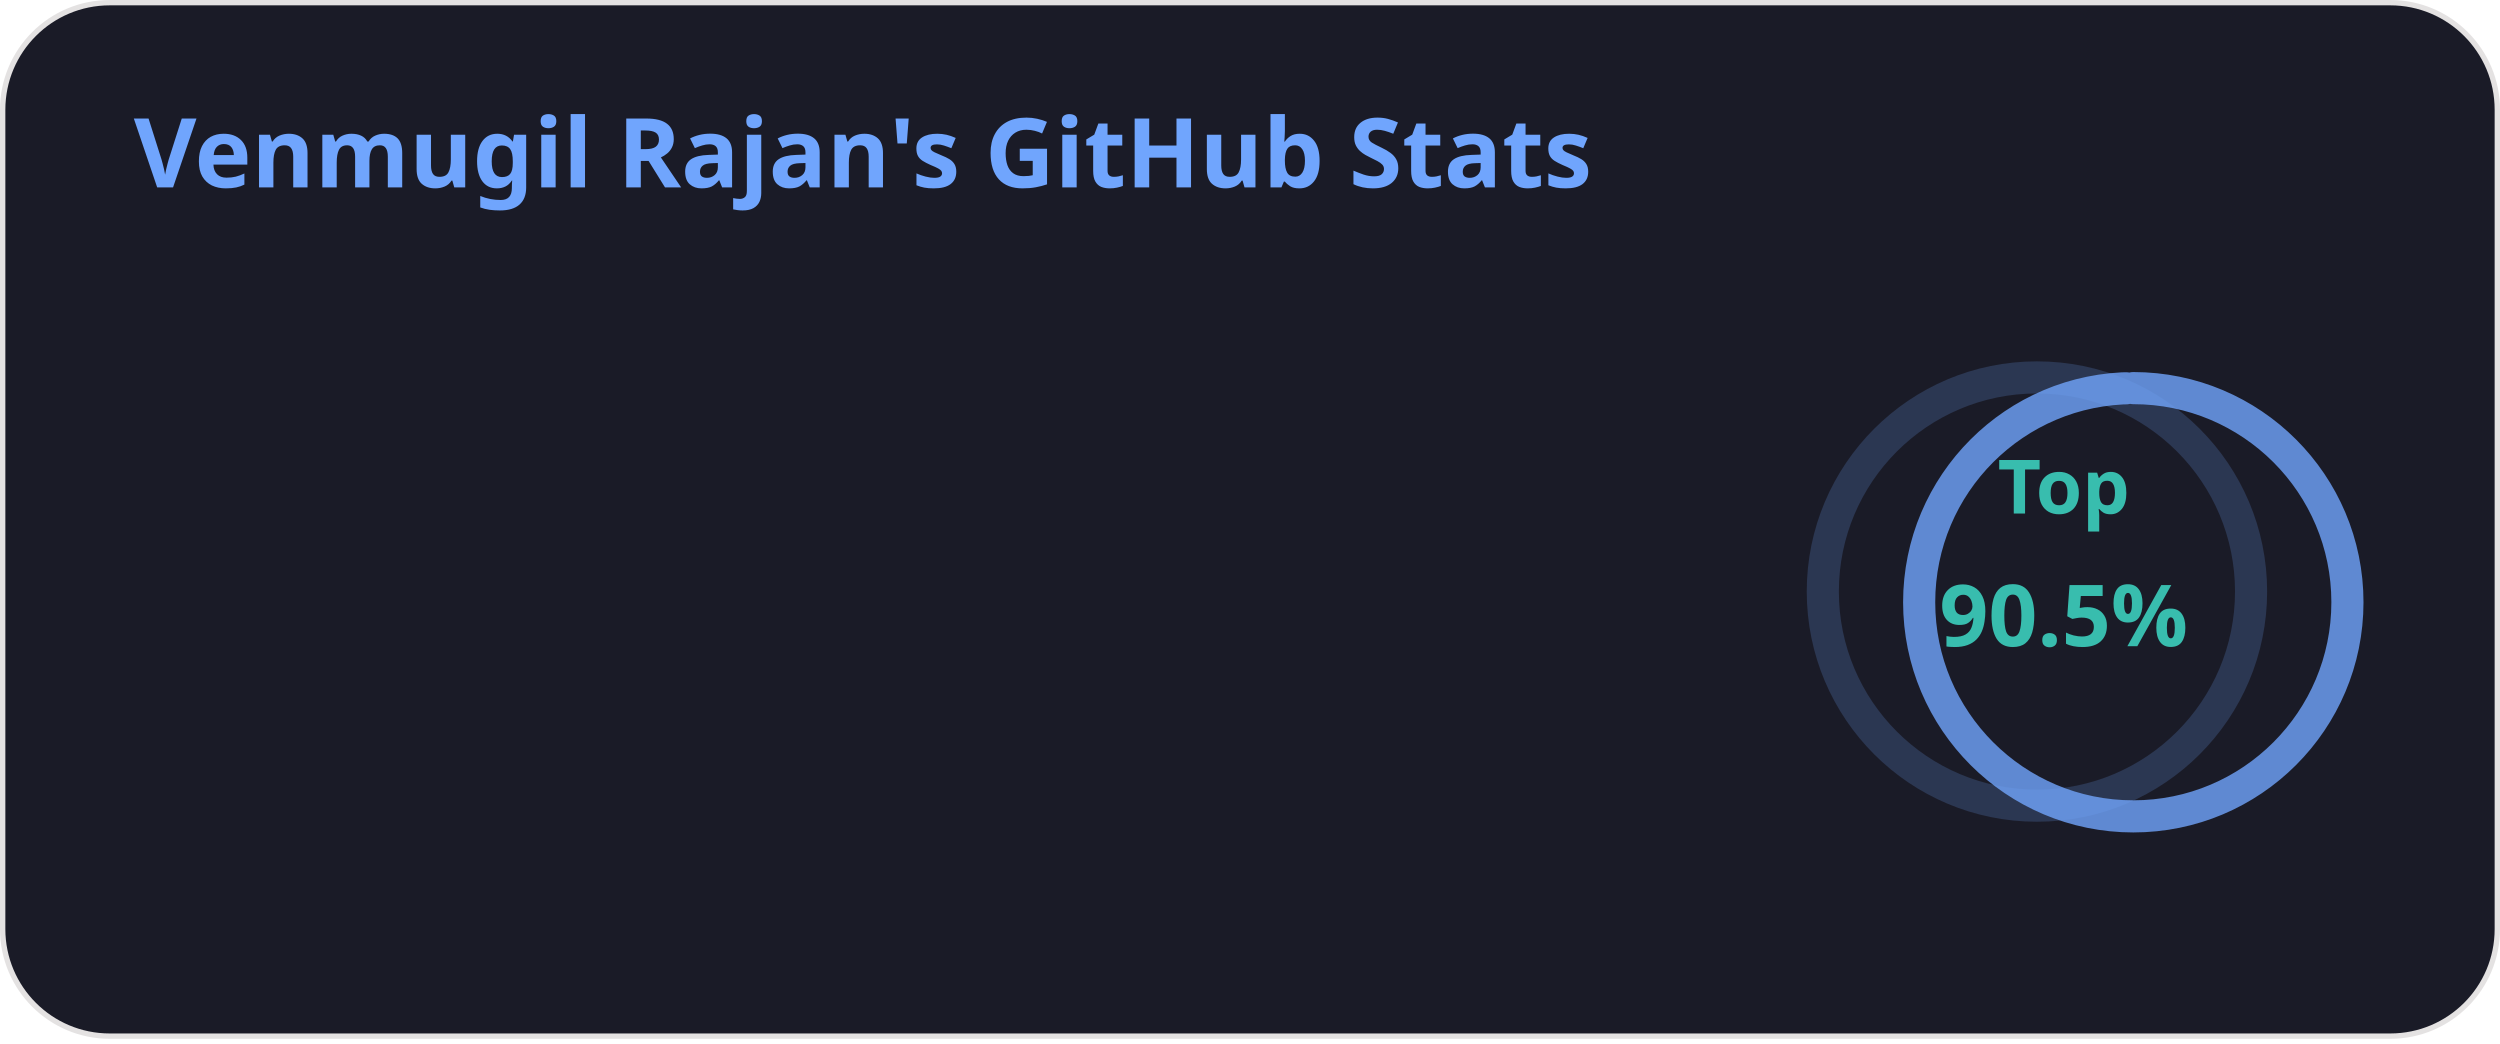
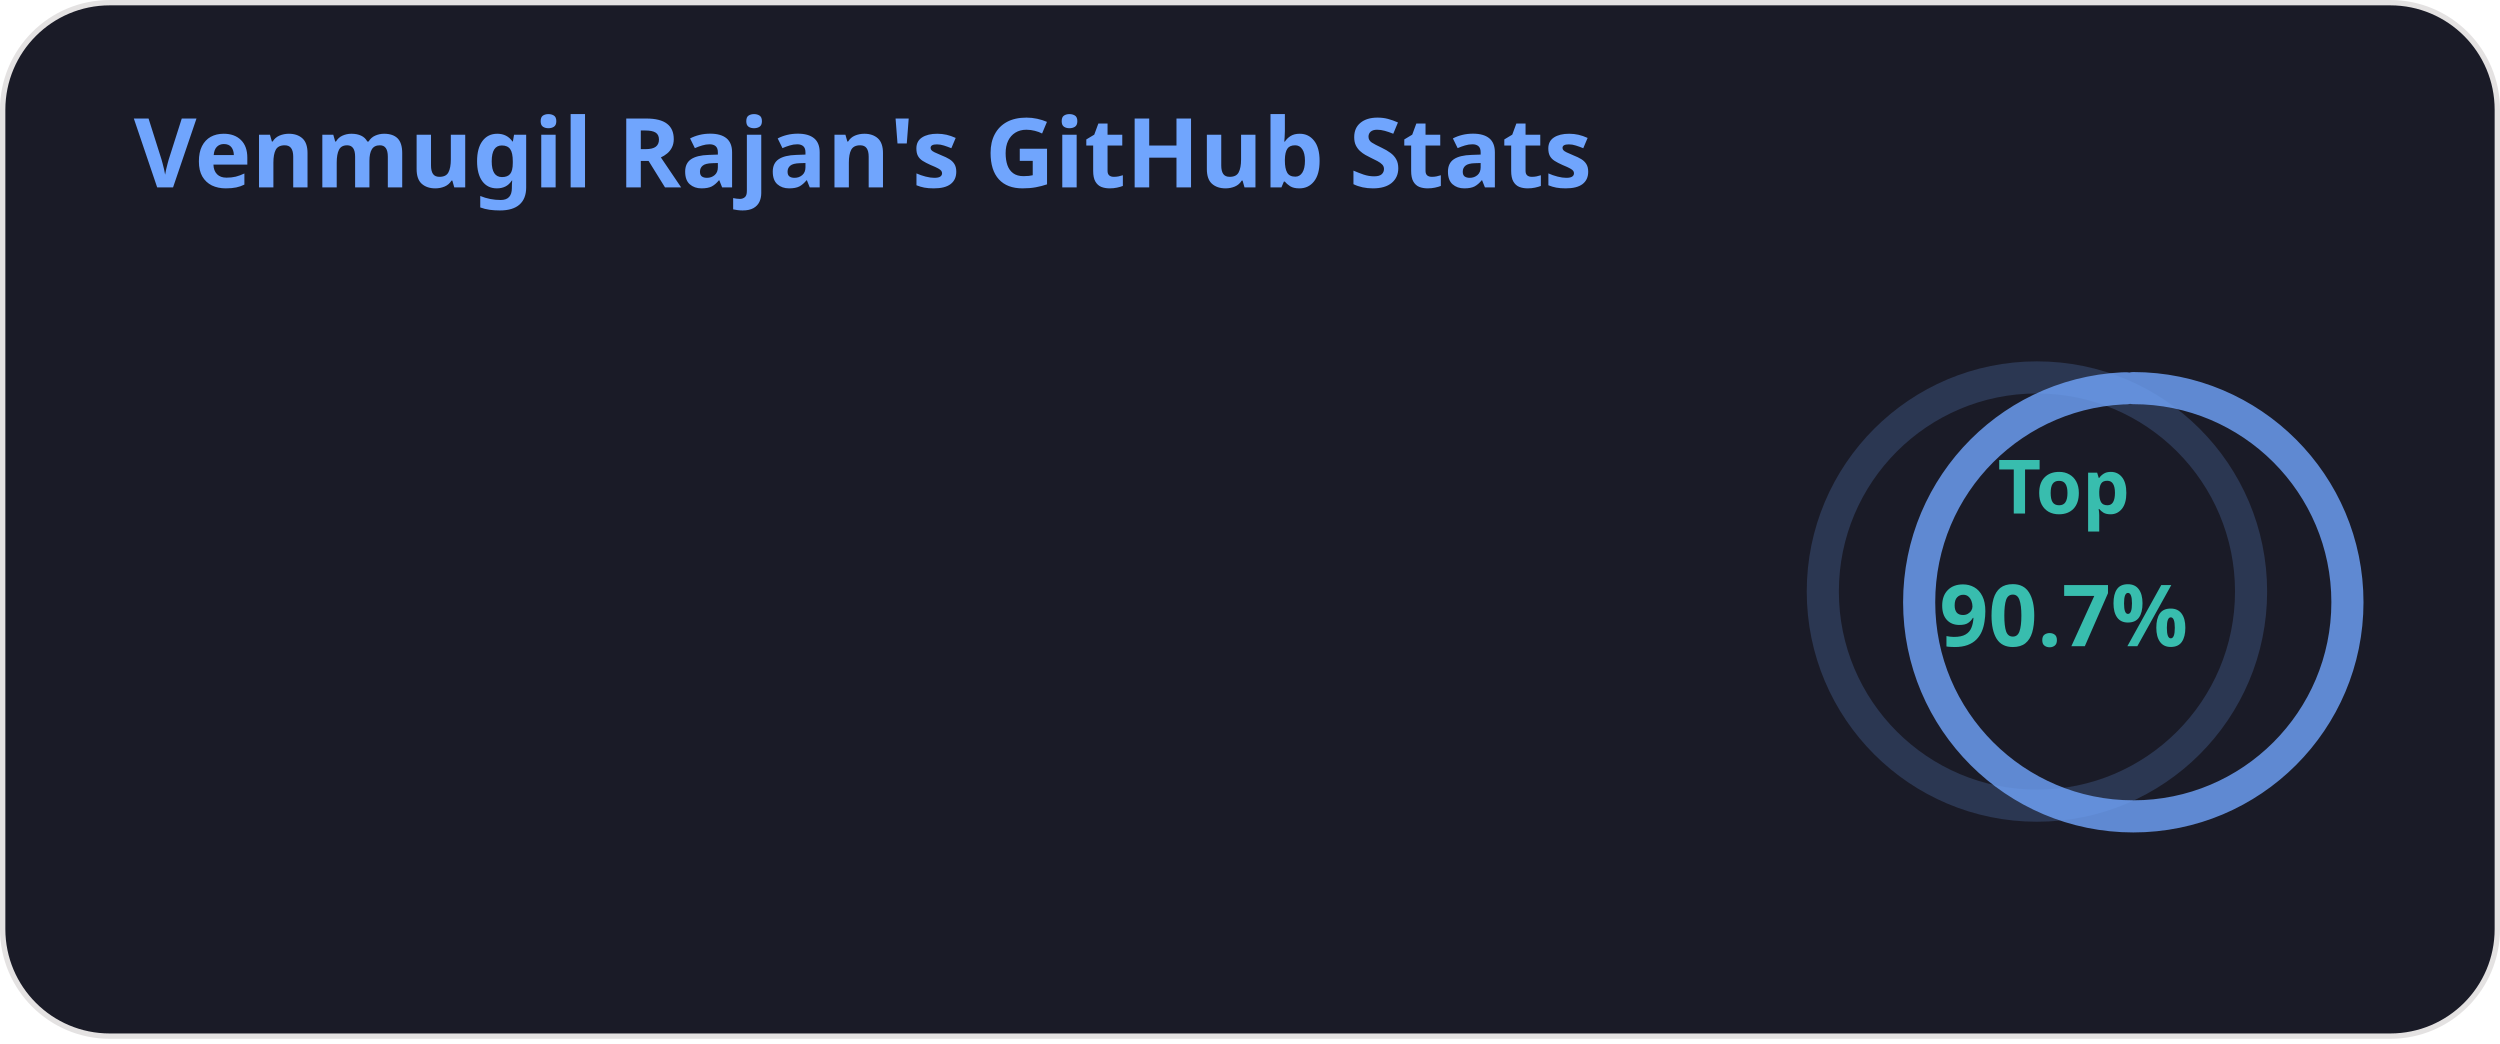
<svg xmlns="http://www.w3.org/2000/svg" width="467" height="195" viewBox="0 0 467 195" fill="none" role="img" aria-labelledby="descId">
  <style>
          .header {
            font: 600 18px 'Segoe UI', Ubuntu, Sans-Serif;
            fill: #70a5fd;
            animation: fadeInAnimation 0.8s ease-in-out forwards;
          }
          @supports(-moz-appearance: auto) {
            /* Selector detects Firefox */
            .header { font-size: 15.5px; }
          }
          
    .stat {
      font: 600 14px 'Segoe UI', Ubuntu, "Helvetica Neue", Sans-Serif; fill: #38bdae;
    }
    @supports(-moz-appearance: auto) {
      /* Selector detects Firefox */
      .stat { font-size:12px; }
    }
    .stagger {
      opacity: 0;
      animation: fadeInAnimation 0.3s ease-in-out forwards;
    }
    .rank-text {
      font: 800 24px 'Segoe UI', Ubuntu, Sans-Serif; fill: #38bdae;
      animation: scaleInAnimation 0.3s ease-in-out forwards;
    }
    .rank-percentile-header {
      font-size: 14px;
    }
    .rank-percentile-text {
      font-size: 16px;
    }
    
    .not_bold { font-weight: 400 }
    .bold { font-weight: 700 }
    .icon {
      fill: #bf91f3;
      display: block;
    }

    .rank-circle-rim {
      stroke: #70a5fd;
      fill: none;
      stroke-width: 6;
      opacity: 0.2;
    }
    .rank-circle {
      stroke: #70a5fd;
      stroke-dasharray: 250;
      fill: none;
      stroke-width: 6;
      stroke-linecap: round;
      opacity: 0.8;
      transform-origin: -10px 8px;
      transform: rotate(-90deg);
      animation: rankAnimation 1s forwards ease-in-out;
    }
    
    @keyframes rankAnimation {
      from {
        stroke-dashoffset: 251.327;
      }
      to {
-         stroke-dashoffset: 227.431;
+         stroke-dashoffset: 227.959;
      }
    }
  
  
          

          
      /* Animations */
      @keyframes scaleInAnimation {
        from {
          transform: translate(-5px, 5px) scale(0);
        }
        to {
          transform: translate(-5px, 5px) scale(1);
        }
      }
      @keyframes fadeInAnimation {
        from {
          opacity: 0;
        }
        to {
          opacity: 1;
        }
      }
    
          
        </style>
  <defs>
          
          
        </defs>
  <rect data-testid="card-bg" class="card-bg" x="0.5" y="0.5" rx="20" height="99%" stroke="#e4e2e2" width="466" fill="#1a1b27" stroke-opacity="1" />
  <g data-testid="card-title" transform="translate(25, 35)">
    <g transform="translate(0, 0)">
      <text x="0" y="0" class="header" data-testid="header">Venmugil Rajan's GitHub Stats</text>
    </g>
  </g>
  <g data-testid="main-card-body" transform="translate(0, 55)">
    <g data-testid="rank-circle" transform="translate(390.5, 47.5)">
      <circle class="rank-circle-rim" cx="-10" cy="8" r="40" />
      <circle class="rank-circle" cx="-10" cy="8" r="40" />
      <g class="rank-text">
        <text x="-5" y="-12" alignment-baseline="central" dominant-baseline="central" text-anchor="middle" data-testid="percentile-top-header" class="rank-percentile-header">
          Top
        </text>
        <text x="-5" y="12" alignment-baseline="central" dominant-baseline="central" text-anchor="middle" data-testid="percentile-rank-value" class="rank-percentile-text">
-           90.5%
+           90.7%
        </text>
      </g>
    </g>
    <svg x="0" y="0">
      <g transform="translate(0, 0)">
        <g class="stagger" style="animation-delay: 450ms" transform="translate(25, 0)">
          <svg data-testid="icon" class="icon" viewBox="0 0 16 16" version="1.1" width="16" height="16">
            <path fill-rule="evenodd" d="M8 .25a.75.75 0 01.673.418l1.882 3.815 4.21.612a.75.75 0 01.416 1.279l-3.046 2.97.719 4.192a.75.75 0 01-1.088.791L8 12.347l-3.766 1.98a.75.75 0 01-1.088-.79l.72-4.194L.818 6.374a.75.75 0 01.416-1.28l4.21-.611L7.327.668A.75.75 0 018 .25zm0 2.445L6.615 5.5a.75.75 0 01-.564.41l-3.097.45 2.24 2.184a.75.75 0 01.216.664l-.528 3.084 2.769-1.456a.75.75 0 01.698 0l2.77 1.456-.53-3.084a.75.75 0 01.216-.664l2.24-2.183-3.096-.45a.75.75 0 01-.564-.41L8 2.694v.001z" />
          </svg>
          <text class="stat  bold" x="25" y="12.5">Total Stars Earned:</text>
          <text class="stat  bold" x="224.01" y="12.5" data-testid="stars">2</text>
        </g>
      </g>
      <g transform="translate(0, 25)">
        <g class="stagger" style="animation-delay: 600ms" transform="translate(25, 0)">
          <svg data-testid="icon" class="icon" viewBox="0 0 16 16" version="1.1" width="16" height="16">
            <path fill-rule="evenodd" d="M1.643 3.143L.427 1.927A.25.25 0 000 2.104V5.75c0 .138.112.25.25.25h3.646a.25.25 0 00.177-.427L2.715 4.215a6.5 6.5 0 11-1.18 4.458.75.75 0 10-1.493.154 8.001 8.001 0 101.6-5.684zM7.75 4a.75.75 0 01.75.75v2.992l2.028.812a.75.75 0 01-.557 1.392l-2.5-1A.75.75 0 017 8.25v-3.5A.75.75 0 017.75 4z" />
          </svg>
          <text class="stat  bold" x="25" y="12.5">Total Commits:</text>
-           <text class="stat  bold" x="224.01" y="12.5" data-testid="commits">302</text>
+           <text class="stat  bold" x="224.01" y="12.5" data-testid="commits">303</text>
        </g>
      </g>
      <g transform="translate(0, 50)">
        <g class="stagger" style="animation-delay: 750ms" transform="translate(25, 0)">
          <svg data-testid="icon" class="icon" viewBox="0 0 16 16" version="1.1" width="16" height="16">
            <path fill-rule="evenodd" d="M7.177 3.073L9.573.677A.25.25 0 0110 .854v4.792a.25.25 0 01-.427.177L7.177 3.427a.25.25 0 010-.354zM3.75 2.5a.75.75 0 100 1.5.75.75 0 000-1.5zm-2.25.75a2.25 2.25 0 113 2.122v5.256a2.251 2.251 0 11-1.5 0V5.372A2.25 2.25 0 011.5 3.25zM11 2.5h-1V4h1a1 1 0 011 1v5.628a2.251 2.251 0 101.5 0V5A2.5 2.5 0 0011 2.5zm1 10.25a.75.75 0 111.5 0 .75.75 0 01-1.5 0zM3.75 12a.75.75 0 100 1.5.75.75 0 000-1.5z" />
          </svg>
          <text class="stat  bold" x="25" y="12.5">Total PRs:</text>
          <text class="stat  bold" x="224.01" y="12.5" data-testid="prs">2</text>
        </g>
      </g>
      <g transform="translate(0, 75)">
        <g class="stagger" style="animation-delay: 900ms" transform="translate(25, 0)">
          <svg data-testid="icon" class="icon" viewBox="0 0 16 16" version="1.1" width="16" height="16">
            <path fill-rule="evenodd" d="M8 1.5a6.5 6.5 0 100 13 6.5 6.5 0 000-13zM0 8a8 8 0 1116 0A8 8 0 010 8zm9 3a1 1 0 11-2 0 1 1 0 012 0zm-.25-6.25a.75.75 0 00-1.5 0v3.5a.75.75 0 001.5 0v-3.5z" />
          </svg>
          <text class="stat  bold" x="25" y="12.5">Total Issues:</text>
          <text class="stat  bold" x="224.01" y="12.5" data-testid="issues">1</text>
        </g>
      </g>
      <g transform="translate(0, 100)">
        <g class="stagger" style="animation-delay: 1050ms" transform="translate(25, 0)">
          <svg data-testid="icon" class="icon" viewBox="0 0 16 16" version="1.1" width="16" height="16">
            <path fill-rule="evenodd" d="M2 2.5A2.5 2.5 0 014.5 0h8.75a.75.75 0 01.75.75v12.5a.75.75 0 01-.75.75h-2.5a.75.75 0 110-1.5h1.75v-2h-8a1 1 0 00-.714 1.7.75.75 0 01-1.072 1.05A2.495 2.495 0 012 11.5v-9zm10.5-1V9h-8c-.356 0-.694.074-1 .208V2.5a1 1 0 011-1h8zM5 12.25v3.25a.25.25 0 00.4.2l1.45-1.087a.25.25 0 01.3 0L8.6 15.7a.25.25 0 00.4-.2v-3.25a.25.25 0 00-.25-.25h-3.5a.25.25 0 00-.25.25z" />
          </svg>
          <text class="stat  bold" x="25" y="12.5">Contributed to (last year):</text>
          <text class="stat  bold" x="224.01" y="12.5" data-testid="contribs">3</text>
        </g>
      </g>
    </svg>
  </g>
</svg>
